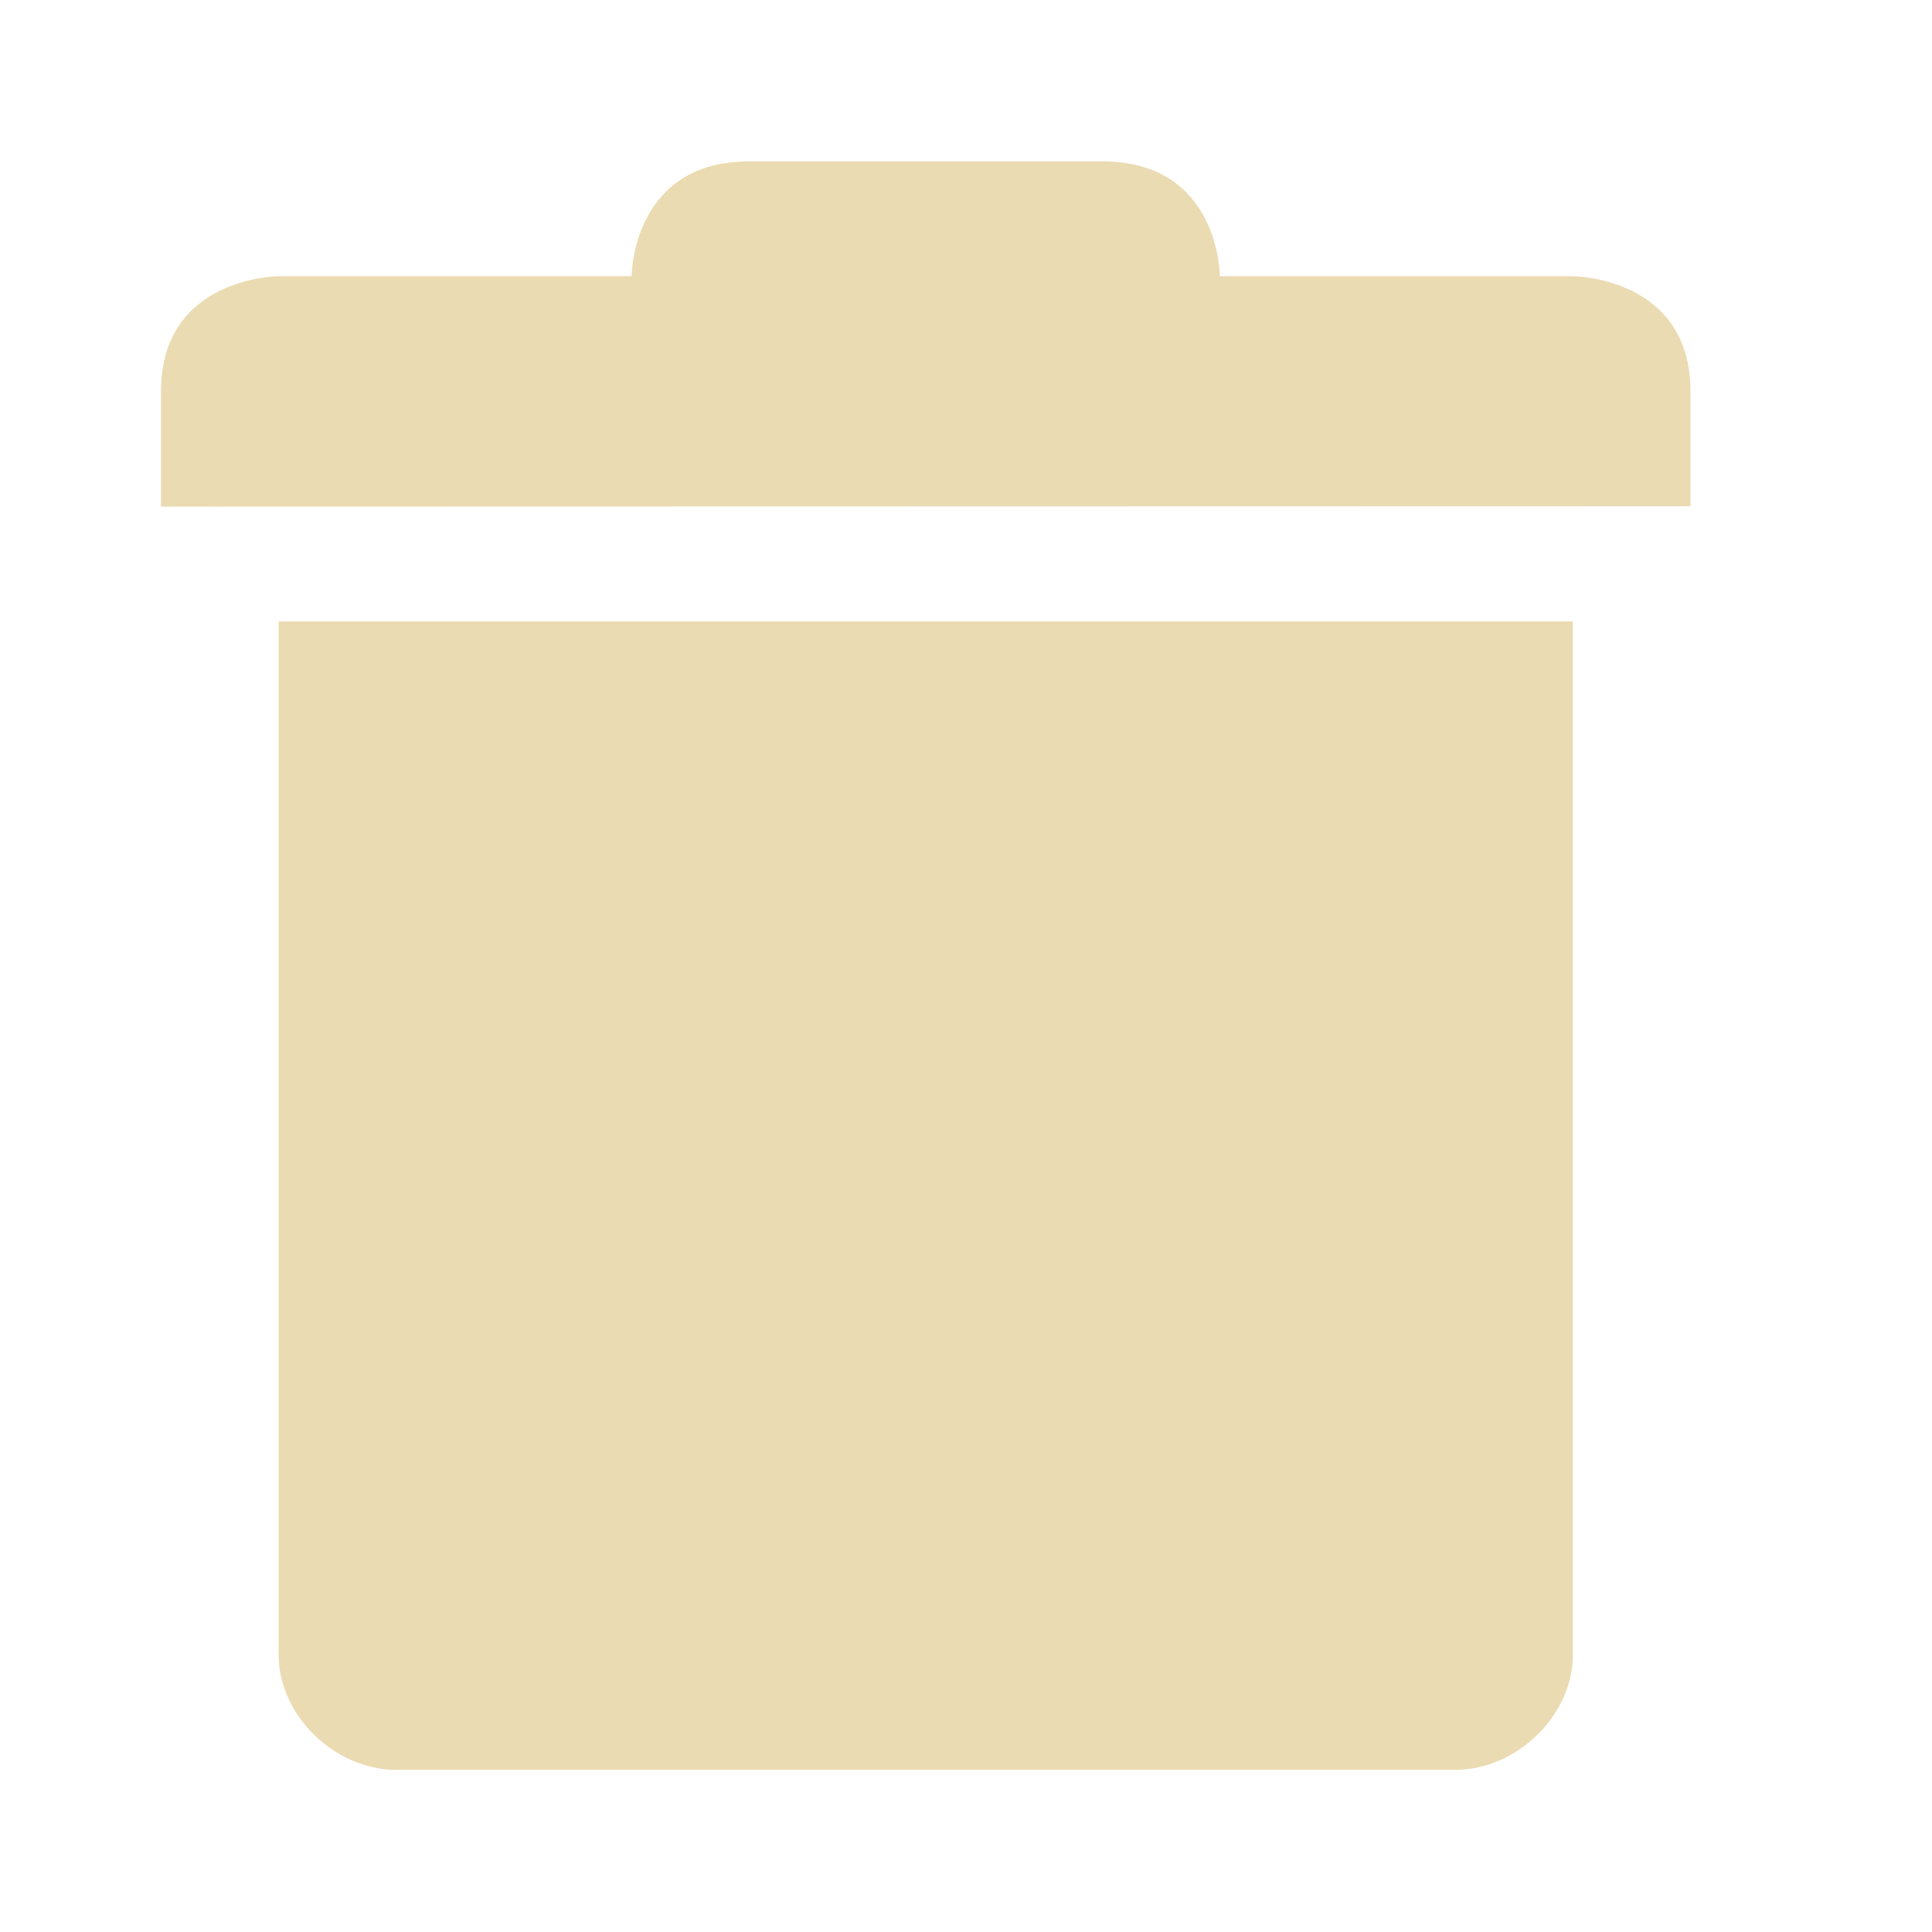
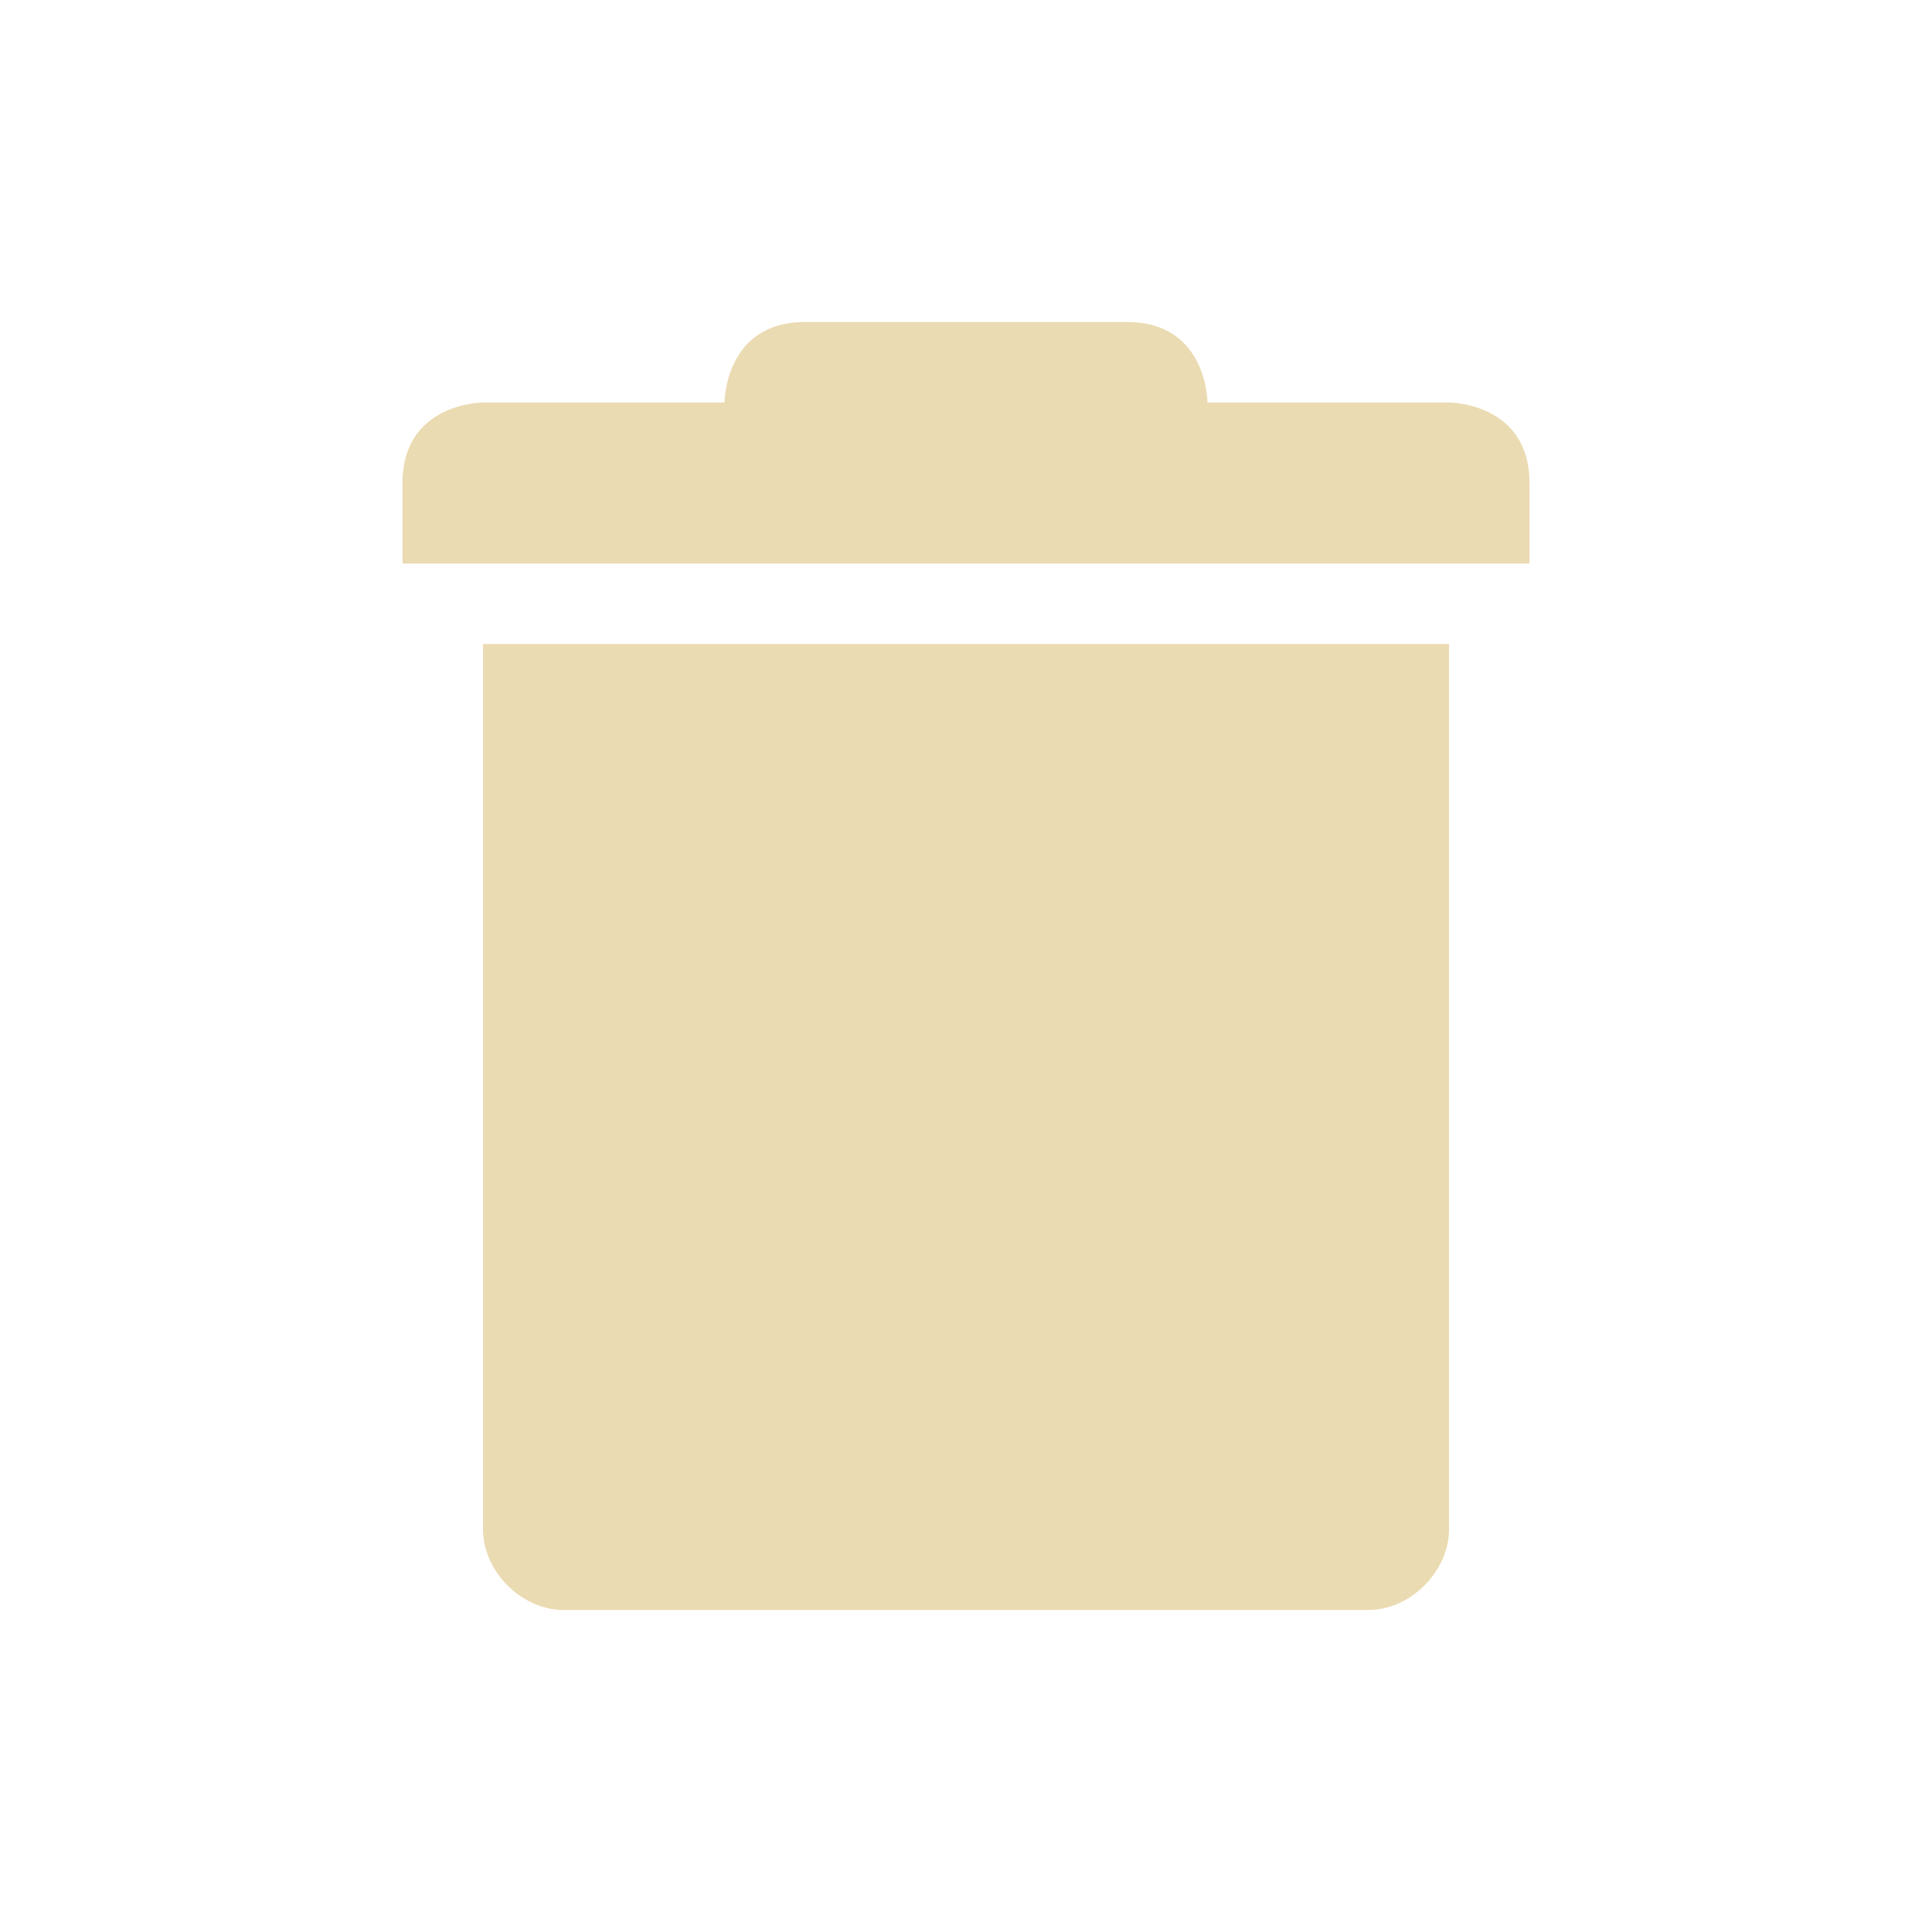
<svg xmlns="http://www.w3.org/2000/svg" width="24" height="24" version="1.1">
  <defs>
-     <style id="current-color-scheme" type="text/css">
+     <style type="text/css">
         .ColorScheme-Text {
            color: #ebdbb2;
         }

         .ColorScheme-Highlight {
            color: #458588;
         }
      </style>
  </defs>
-   <g transform="matrix(1.461539,0,0,1.426631,-3.846154,-3.693466)" id="g9">
-     <path style="fill:currentColor" class="ColorScheme-Text" d="m 5,8 v 9 c 5e-5,0.524 0.476,1 1,1 h 8 1 c 0.524,-5e-5 1,-0.476 1,-1 V 8 Z" id="path5" />
-     <path style="fill:currentColor" class="ColorScheme-Text" d="M 4,6 V 7 L 17,6.997 v -1 c 0,-1 -1,-1.003 -1,-1.003 h -3 c 0,0 0,-1 -1,-1 h -3 c -1,0 -1,1 -1,1 h -3 c 2e-4,0 -1,0.003 -1,1.003 z" id="path7" />
-   </g>
+   <path class="ColorScheme-Text" d="m10 4c-1 0-1 1-1 1h-3s-1 0-1 1v1h14v-1c0-1-1-1-1-1h-3s0-1-1-1zm-4 4v11c0 0.52 0.48 1 1 1h10c0.52 0 1-0.48 1-1v-11z" color="#ebdbb2" fill="currentColor" />
</svg>
